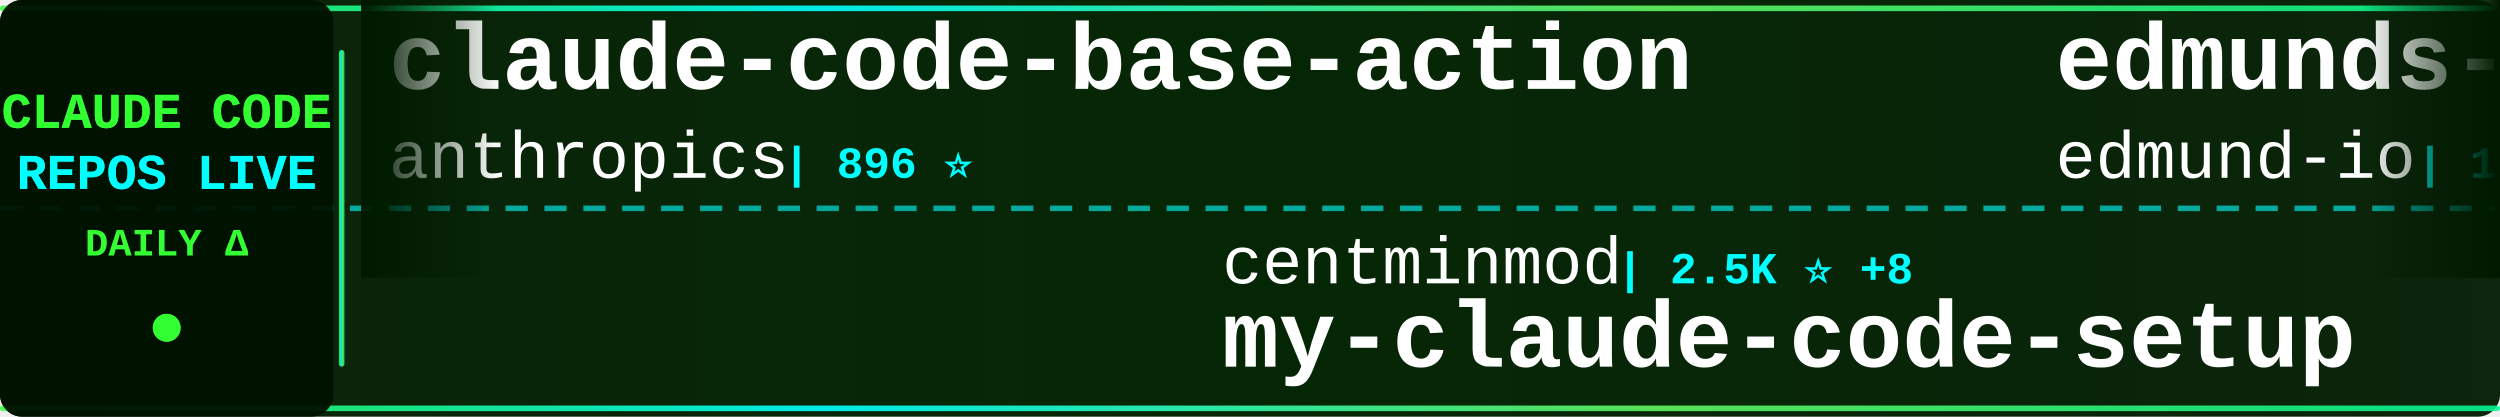
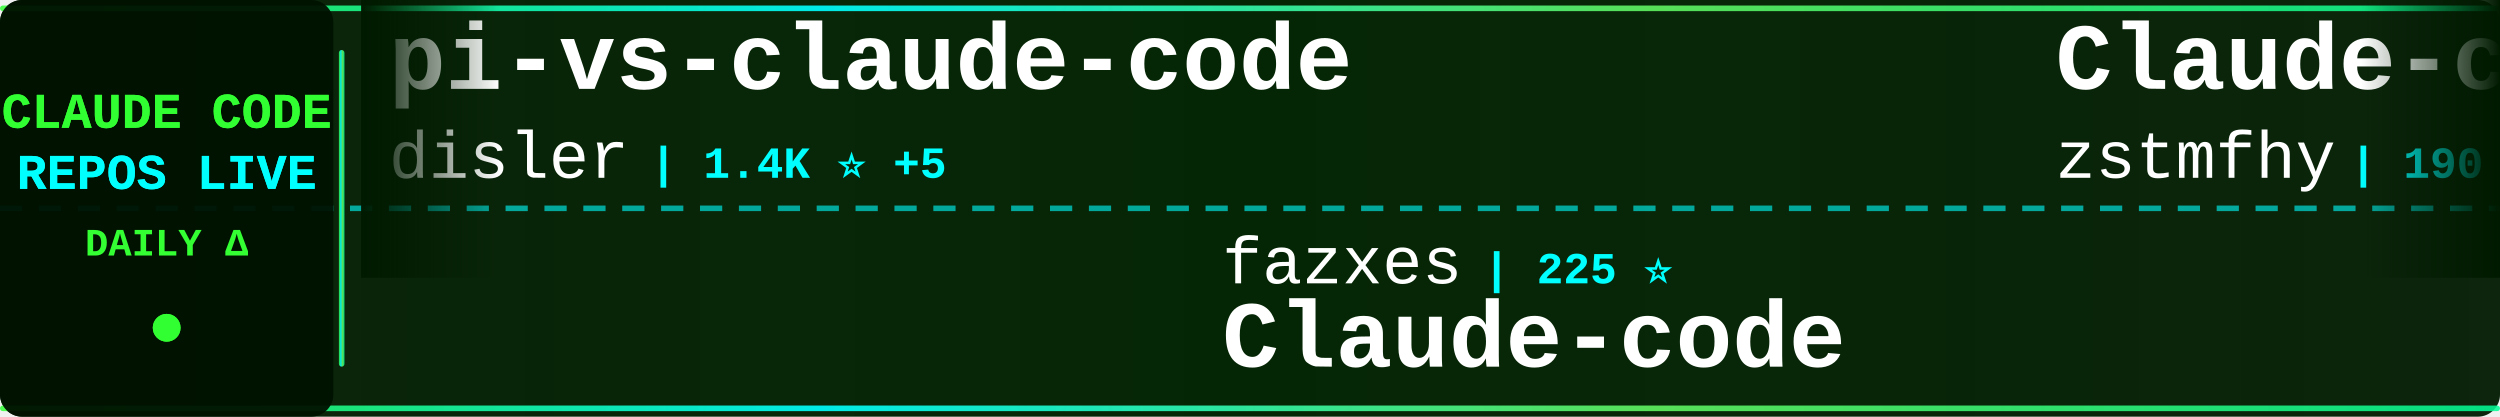
<svg xmlns="http://www.w3.org/2000/svg" width="900" height="150">
  <defs>
    <linearGradient id="tickerBg" x1="0%" y1="0%" x2="100%" y2="0%">
      <stop offset="0%" style="stop-color:#001a00;stop-opacity:0.95" />
      <stop offset="50%" style="stop-color:#002200;stop-opacity:0.98" />
      <stop offset="100%" style="stop-color:#001a00;stop-opacity:0.95" />
    </linearGradient>
    <linearGradient id="borderGrad" x1="0%" y1="0%" x2="100%" y2="0%">
      <stop offset="0%" style="stop-color:#33ff33;stop-opacity:0.85">
        <animate attributeName="stop-opacity" values="0.85;1;0.85" dur="2s" repeatCount="indefinite" />
      </stop>
      <stop offset="33%" style="stop-color:#00ffff;stop-opacity:0.9">
        <animate attributeName="stop-opacity" values="0.9;1;0.9" dur="2.2s" repeatCount="indefinite" />
      </stop>
      <stop offset="66%" style="stop-color:#66ff66;stop-opacity:0.85">
        <animate attributeName="stop-opacity" values="0.85;1;0.85" dur="1.8s" repeatCount="indefinite" />
      </stop>
      <stop offset="100%" style="stop-color:#00ff99;stop-opacity:0.85">
        <animate attributeName="stop-opacity" values="0.85;1;0.85" dur="2s" repeatCount="indefinite" />
      </stop>
    </linearGradient>
    <filter id="textGlow">
      <feGaussianBlur stdDeviation="0.1" result="coloredBlur" />
      <feMerge>
        <feMergeNode in="coloredBlur" />
        <feMergeNode in="SourceGraphic" />
      </feMerge>
    </filter>
    <filter id="metricGlow">
      <feGaussianBlur stdDeviation="0.2" result="coloredBlur" />
      <feMerge>
        <feMergeNode in="coloredBlur" />
        <feMergeNode in="SourceGraphic" />
      </feMerge>
    </filter>
    <linearGradient id="leftFade" x1="0%" y1="0%" x2="100%" y2="0%">
      <stop offset="0%" style="stop-color:#001a00;stop-opacity:1" />
      <stop offset="100%" style="stop-color:#001a00;stop-opacity:0" />
    </linearGradient>
    <linearGradient id="rightFade" x1="0%" y1="0%" x2="100%" y2="0%">
      <stop offset="0%" style="stop-color:#001a00;stop-opacity:0" />
      <stop offset="100%" style="stop-color:#001a00;stop-opacity:1" />
    </linearGradient>
  </defs>
  <rect width="900" height="150" fill="url(#tickerBg)" rx="8" />
  <rect x="0" y="2" width="900" height="2" fill="url(#borderGrad)" rx="1" />
  <rect x="0" y="146" width="900" height="2" fill="url(#borderGrad)" rx="1" />
  <line x1="0" y1="75" x2="900" y2="75" stroke="#00ffff" stroke-width="2" stroke-dasharray="8 6" opacity="0.6" />
  <rect x="0" y="0" width="120" height="150" fill="#001100" opacity="0.95" rx="8" />
  <text x="60" y="46" font-family="'Courier New', monospace" font-size="18" font-weight="bold" fill="#33ff33" text-anchor="middle" filter="url(#textGlow)">
    CLAUDE CODE
  </text>
  <text x="60" y="68" font-family="'Courier New', monospace" font-size="18" font-weight="bold" fill="#00ffff" text-anchor="middle" filter="url(#textGlow)">
    REPOS LIVE
  </text>
  <text x="60" y="92" font-family="'Courier New', monospace" font-size="14" font-weight="bold" fill="#33ff33" text-anchor="middle">
    DAILY Δ
  </text>
  <circle cx="60" cy="118" r="5" fill="#33ff33" filter="url(#metricGlow)">
    <animate attributeName="r" values="4;6;4" dur="1.5s" repeatCount="indefinite" />
    <animate attributeName="opacity" values="0.6;1;0.6" dur="1.5s" repeatCount="indefinite" />
  </circle>
  <rect x="122" y="18" width="2" height="114" fill="url(#borderGrad)" rx="1" />
  <clipPath id="tickerClip">
    <rect x="130" y="0" width="770" height="150" />
  </clipPath>
  <g clip-path="url(#tickerClip)">
    <g id="tickerItems">
      <animateTransform attributeName="transform" attributeType="XML" type="translate" from="0 0" to="-3000 0" dur="54s" repeatCount="indefinite" />
      <g transform="translate(0, 0)">
-         <text x="140" y="32" font-family="'Courier New', monospace" font-size="34" font-weight="bold" fill="#ffffff">claude-code-base-action</text>
-         <text x="140" y="64" font-family="'Courier New', monospace" font-size="24" font-weight="normal" fill="#ffffff" opacity="1.0">anthropics</text>
-         <text x="282" y="64" font-family="'Courier New', monospace" font-size="16" font-weight="bold" fill="#00ffff"> | 896 ⭐</text>
+         <text x="140" y="32" font-family="'Courier New', monospace" font-size="34" font-weight="bold" fill="#ffffff">pi-vs-claude-code</text>
+         <text x="140" y="64" font-family="'Courier New', monospace" font-size="24" font-weight="normal" fill="#ffffff" opacity="1.0">disler</text>
+         <text x="234" y="64" font-family="'Courier New', monospace" font-size="16" font-weight="bold" fill="#00ffff"> | 1.4K ⭐ +5</text>
      </g>
      <g transform="translate(300, 0)">
-         <text x="140" y="102" font-family="'Courier New', monospace" font-size="24" font-weight="normal" fill="#ffffff" opacity="1.0">centminmod</text>
-         <text x="282" y="102" font-family="'Courier New', monospace" font-size="16" font-weight="bold" fill="#00ffff"> | 2.5K ⭐ +8</text>
-         <text x="140" y="132" font-family="'Courier New', monospace" font-size="34" font-weight="bold" fill="#ffffff">my-claude-code-setup</text>
+         <text x="140" y="102" font-family="'Courier New', monospace" font-size="24" font-weight="normal" fill="#ffffff" opacity="1.0">fazxes</text>
+         <text x="234" y="102" font-family="'Courier New', monospace" font-size="16" font-weight="bold" fill="#00ffff"> | 225 ⭐</text>
+         <text x="140" y="132" font-family="'Courier New', monospace" font-size="34" font-weight="bold" fill="#ffffff">Claude-code</text>
      </g>
      <g transform="translate(600, 0)">
-         <text x="140" y="32" font-family="'Courier New', monospace" font-size="34" font-weight="bold" fill="#ffffff">edmunds-claude-code</text>
-         <text x="140" y="64" font-family="'Courier New', monospace" font-size="24" font-weight="normal" fill="#ffffff" opacity="1.0">edmund-io</text>
-         <text x="270" y="64" font-family="'Courier New', monospace" font-size="16" font-weight="bold" fill="#00ffff"> | 1.5K ⭐</text>
+         <text x="140" y="32" font-family="'Courier New', monospace" font-size="34" font-weight="bold" fill="#ffffff">Claude-code</text>
+         <text x="140" y="64" font-family="'Courier New', monospace" font-size="24" font-weight="normal" fill="#ffffff" opacity="1.0">zstmfhy</text>
+         <text x="246" y="64" font-family="'Courier New', monospace" font-size="16" font-weight="bold" fill="#00ffff"> | 190 ⭐</text>
      </g>
      <g transform="translate(900, 0)">
-         <text x="140" y="102" font-family="'Courier New', monospace" font-size="24" font-weight="normal" fill="#ffffff" opacity="1.0">OneRedOak</text>
-         <text x="270" y="102" font-family="'Courier New', monospace" font-size="16" font-weight="bold" fill="#00ffff"> | 3.9K ⭐ +14</text>
-         <text x="140" y="132" font-family="'Courier New', monospace" font-size="34" font-weight="bold" fill="#ffffff">claude-code-workflows</text>
+         <text x="140" y="102" font-family="'Courier New', monospace" font-size="24" font-weight="normal" fill="#ffffff" opacity="1.0">affaan-m</text>
+         <text x="258" y="102" font-family="'Courier New', monospace" font-size="16" font-weight="bold" fill="#00ffff"> | 226.3K ⭐ +326</text>
+         <text x="140" y="132" font-family="'Courier New', monospace" font-size="34" font-weight="bold" fill="#ffffff">ECC</text>
      </g>
      <g transform="translate(1200, 0)">
-         <text x="140" y="32" font-family="'Courier New', monospace" font-size="34" font-weight="bold" fill="#ffffff">claude_code_src</text>
-         <text x="140" y="64" font-family="'Courier New', monospace" font-size="24" font-weight="normal" fill="#ffffff" opacity="1.0">ponponon</text>
-         <text x="258" y="64" font-family="'Courier New', monospace" font-size="16" font-weight="bold" fill="#00ffff"> | 2.3K ⭐ +1</text>
+         <text x="140" y="32" font-family="'Courier New', monospace" font-size="34" font-weight="bold" fill="#ffffff">claude-code-source-build</text>
+         <text x="140" y="64" font-family="'Courier New', monospace" font-size="24" font-weight="normal" fill="#ffffff" opacity="1.0">andrew-kramer-inno</text>
+         <text x="378" y="64" font-family="'Courier New', monospace" font-size="16" font-weight="bold" fill="#00ffff"> | 593 ⭐</text>
      </g>
      <g transform="translate(1500, 0)">
-         <text x="140" y="102" font-family="'Courier New', monospace" font-size="24" font-weight="normal" fill="#ffffff" opacity="1.0">Chachamaru127</text>
-         <text x="318" y="102" font-family="'Courier New', monospace" font-size="16" font-weight="bold" fill="#00ffff"> | 2.9K ⭐ +7</text>
-         <text x="140" y="132" font-family="'Courier New', monospace" font-size="34" font-weight="bold" fill="#ffffff">claude-code-harness</text>
+         <text x="140" y="102" font-family="'Courier New', monospace" font-size="24" font-weight="normal" fill="#ffffff" opacity="1.0">Yeachan-Heo</text>
+         <text x="294" y="102" font-family="'Courier New', monospace" font-size="16" font-weight="bold" fill="#00ffff"> | 37.4K ⭐ +35</text>
+         <text x="140" y="132" font-family="'Courier New', monospace" font-size="34" font-weight="bold" fill="#ffffff">oh-my-claudecode</text>
      </g>
      <g transform="translate(1800, 0)">
-         <text x="140" y="32" font-family="'Courier New', monospace" font-size="34" font-weight="bold" fill="#ffffff">sc-claude-code-files</text>
-         <text x="140" y="64" font-family="'Courier New', monospace" font-size="24" font-weight="normal" fill="#ffffff" opacity="1.0">https-deeplearning-ai</text>
-         <text x="414" y="64" font-family="'Courier New', monospace" font-size="16" font-weight="bold" fill="#00ffff"> | 533 ⭐</text>
+         <text x="140" y="32" font-family="'Courier New', monospace" font-size="34" font-weight="bold" fill="#ffffff">claude-code-router</text>
+         <text x="140" y="64" font-family="'Courier New', monospace" font-size="24" font-weight="normal" fill="#ffffff" opacity="1.0">musistudio</text>
+         <text x="282" y="64" font-family="'Courier New', monospace" font-size="16" font-weight="bold" fill="#00ffff"> | 35.6K ⭐ +28</text>
      </g>
      <g transform="translate(2100, 0)">
-         <text x="140" y="102" font-family="'Courier New', monospace" font-size="24" font-weight="normal" fill="#ffffff" opacity="1.0">JrCx7scC</text>
-         <text x="258" y="102" font-family="'Courier New', monospace" font-size="16" font-weight="bold" fill="#00ffff"> | 371 ⭐</text>
-         <text x="140" y="132" font-family="'Courier New', monospace" font-size="34" font-weight="bold" fill="#ffffff">claude-code-source</text>
+         <text x="140" y="102" font-family="'Courier New', monospace" font-size="24" font-weight="normal" fill="#ffffff" opacity="1.0">1rgs</text>
+         <text x="210" y="102" font-family="'Courier New', monospace" font-size="16" font-weight="bold" fill="#00ffff"> | 3.7K ⭐ +3</text>
+         <text x="140" y="132" font-family="'Courier New', monospace" font-size="34" font-weight="bold" fill="#ffffff">claude-code-proxy</text>
      </g>
      <g transform="translate(2400, 0)">
        <text x="140" y="32" font-family="'Courier New', monospace" font-size="34" font-weight="bold" fill="#ffffff">awesome-claude-code</text>
        <text x="140" y="64" font-family="'Courier New', monospace" font-size="24" font-weight="normal" fill="#ffffff" opacity="1.0">jqueryscript</text>
        <text x="306" y="64" font-family="'Courier New', monospace" font-size="16" font-weight="bold" fill="#00ffff"> | 458 ⭐</text>
      </g>
      <g transform="translate(2700, 0)">
-         <text x="140" y="102" font-family="'Courier New', monospace" font-size="24" font-weight="normal" fill="#ffffff" opacity="1.0">luongnv89</text>
-         <text x="270" y="102" font-family="'Courier New', monospace" font-size="16" font-weight="bold" fill="#00ffff"> | 39.3K ⭐ +49</text>
-         <text x="140" y="132" font-family="'Courier New', monospace" font-size="34" font-weight="bold" fill="#ffffff">claude-howto</text>
+         <text x="140" y="102" font-family="'Courier New', monospace" font-size="24" font-weight="normal" fill="#ffffff" opacity="1.0">diet103</text>
+         <text x="246" y="102" font-family="'Courier New', monospace" font-size="16" font-weight="bold" fill="#00ffff"> | 9.7K ⭐ +3</text>
+         <text x="140" y="132" font-family="'Courier New', monospace" font-size="34" font-weight="bold" fill="#ffffff">claude-code-infrastructu...</text>
      </g>
      <g transform="translate(3000, 0)">
-         <text x="140" y="32" font-family="'Courier New', monospace" font-size="34" font-weight="bold" fill="#ffffff">claude-code-base-action</text>
-         <text x="140" y="64" font-family="'Courier New', monospace" font-size="24" font-weight="normal" fill="#ffffff" opacity="1.0">anthropics</text>
-         <text x="282" y="64" font-family="'Courier New', monospace" font-size="16" font-weight="bold" fill="#00ffff"> | 896 ⭐</text>
+         <text x="140" y="32" font-family="'Courier New', monospace" font-size="34" font-weight="bold" fill="#ffffff">pi-vs-claude-code</text>
+         <text x="140" y="64" font-family="'Courier New', monospace" font-size="24" font-weight="normal" fill="#ffffff" opacity="1.0">disler</text>
+         <text x="234" y="64" font-family="'Courier New', monospace" font-size="16" font-weight="bold" fill="#00ffff"> | 1.4K ⭐ +5</text>
      </g>
      <g transform="translate(3300, 0)">
-         <text x="140" y="102" font-family="'Courier New', monospace" font-size="24" font-weight="normal" fill="#ffffff" opacity="1.0">centminmod</text>
-         <text x="282" y="102" font-family="'Courier New', monospace" font-size="16" font-weight="bold" fill="#00ffff"> | 2.5K ⭐ +8</text>
-         <text x="140" y="132" font-family="'Courier New', monospace" font-size="34" font-weight="bold" fill="#ffffff">my-claude-code-setup</text>
+         <text x="140" y="102" font-family="'Courier New', monospace" font-size="24" font-weight="normal" fill="#ffffff" opacity="1.0">fazxes</text>
+         <text x="234" y="102" font-family="'Courier New', monospace" font-size="16" font-weight="bold" fill="#00ffff"> | 225 ⭐</text>
+         <text x="140" y="132" font-family="'Courier New', monospace" font-size="34" font-weight="bold" fill="#ffffff">Claude-code</text>
      </g>
      <g transform="translate(3600, 0)">
-         <text x="140" y="32" font-family="'Courier New', monospace" font-size="34" font-weight="bold" fill="#ffffff">edmunds-claude-code</text>
-         <text x="140" y="64" font-family="'Courier New', monospace" font-size="24" font-weight="normal" fill="#ffffff" opacity="1.0">edmund-io</text>
-         <text x="270" y="64" font-family="'Courier New', monospace" font-size="16" font-weight="bold" fill="#00ffff"> | 1.5K ⭐</text>
+         <text x="140" y="32" font-family="'Courier New', monospace" font-size="34" font-weight="bold" fill="#ffffff">Claude-code</text>
+         <text x="140" y="64" font-family="'Courier New', monospace" font-size="24" font-weight="normal" fill="#ffffff" opacity="1.0">zstmfhy</text>
+         <text x="246" y="64" font-family="'Courier New', monospace" font-size="16" font-weight="bold" fill="#00ffff"> | 190 ⭐</text>
      </g>
      <g transform="translate(3900, 0)">
-         <text x="140" y="102" font-family="'Courier New', monospace" font-size="24" font-weight="normal" fill="#ffffff" opacity="1.0">OneRedOak</text>
-         <text x="270" y="102" font-family="'Courier New', monospace" font-size="16" font-weight="bold" fill="#00ffff"> | 3.9K ⭐ +14</text>
-         <text x="140" y="132" font-family="'Courier New', monospace" font-size="34" font-weight="bold" fill="#ffffff">claude-code-workflows</text>
+         <text x="140" y="102" font-family="'Courier New', monospace" font-size="24" font-weight="normal" fill="#ffffff" opacity="1.0">affaan-m</text>
+         <text x="258" y="102" font-family="'Courier New', monospace" font-size="16" font-weight="bold" fill="#00ffff"> | 226.3K ⭐ +326</text>
+         <text x="140" y="132" font-family="'Courier New', monospace" font-size="34" font-weight="bold" fill="#ffffff">ECC</text>
      </g>
    </g>
  </g>
  <rect x="130" y="0" width="50" height="100" fill="url(#leftFade)" />
  <rect x="850" y="0" width="50" height="100" fill="url(#rightFade)" />
</svg>
